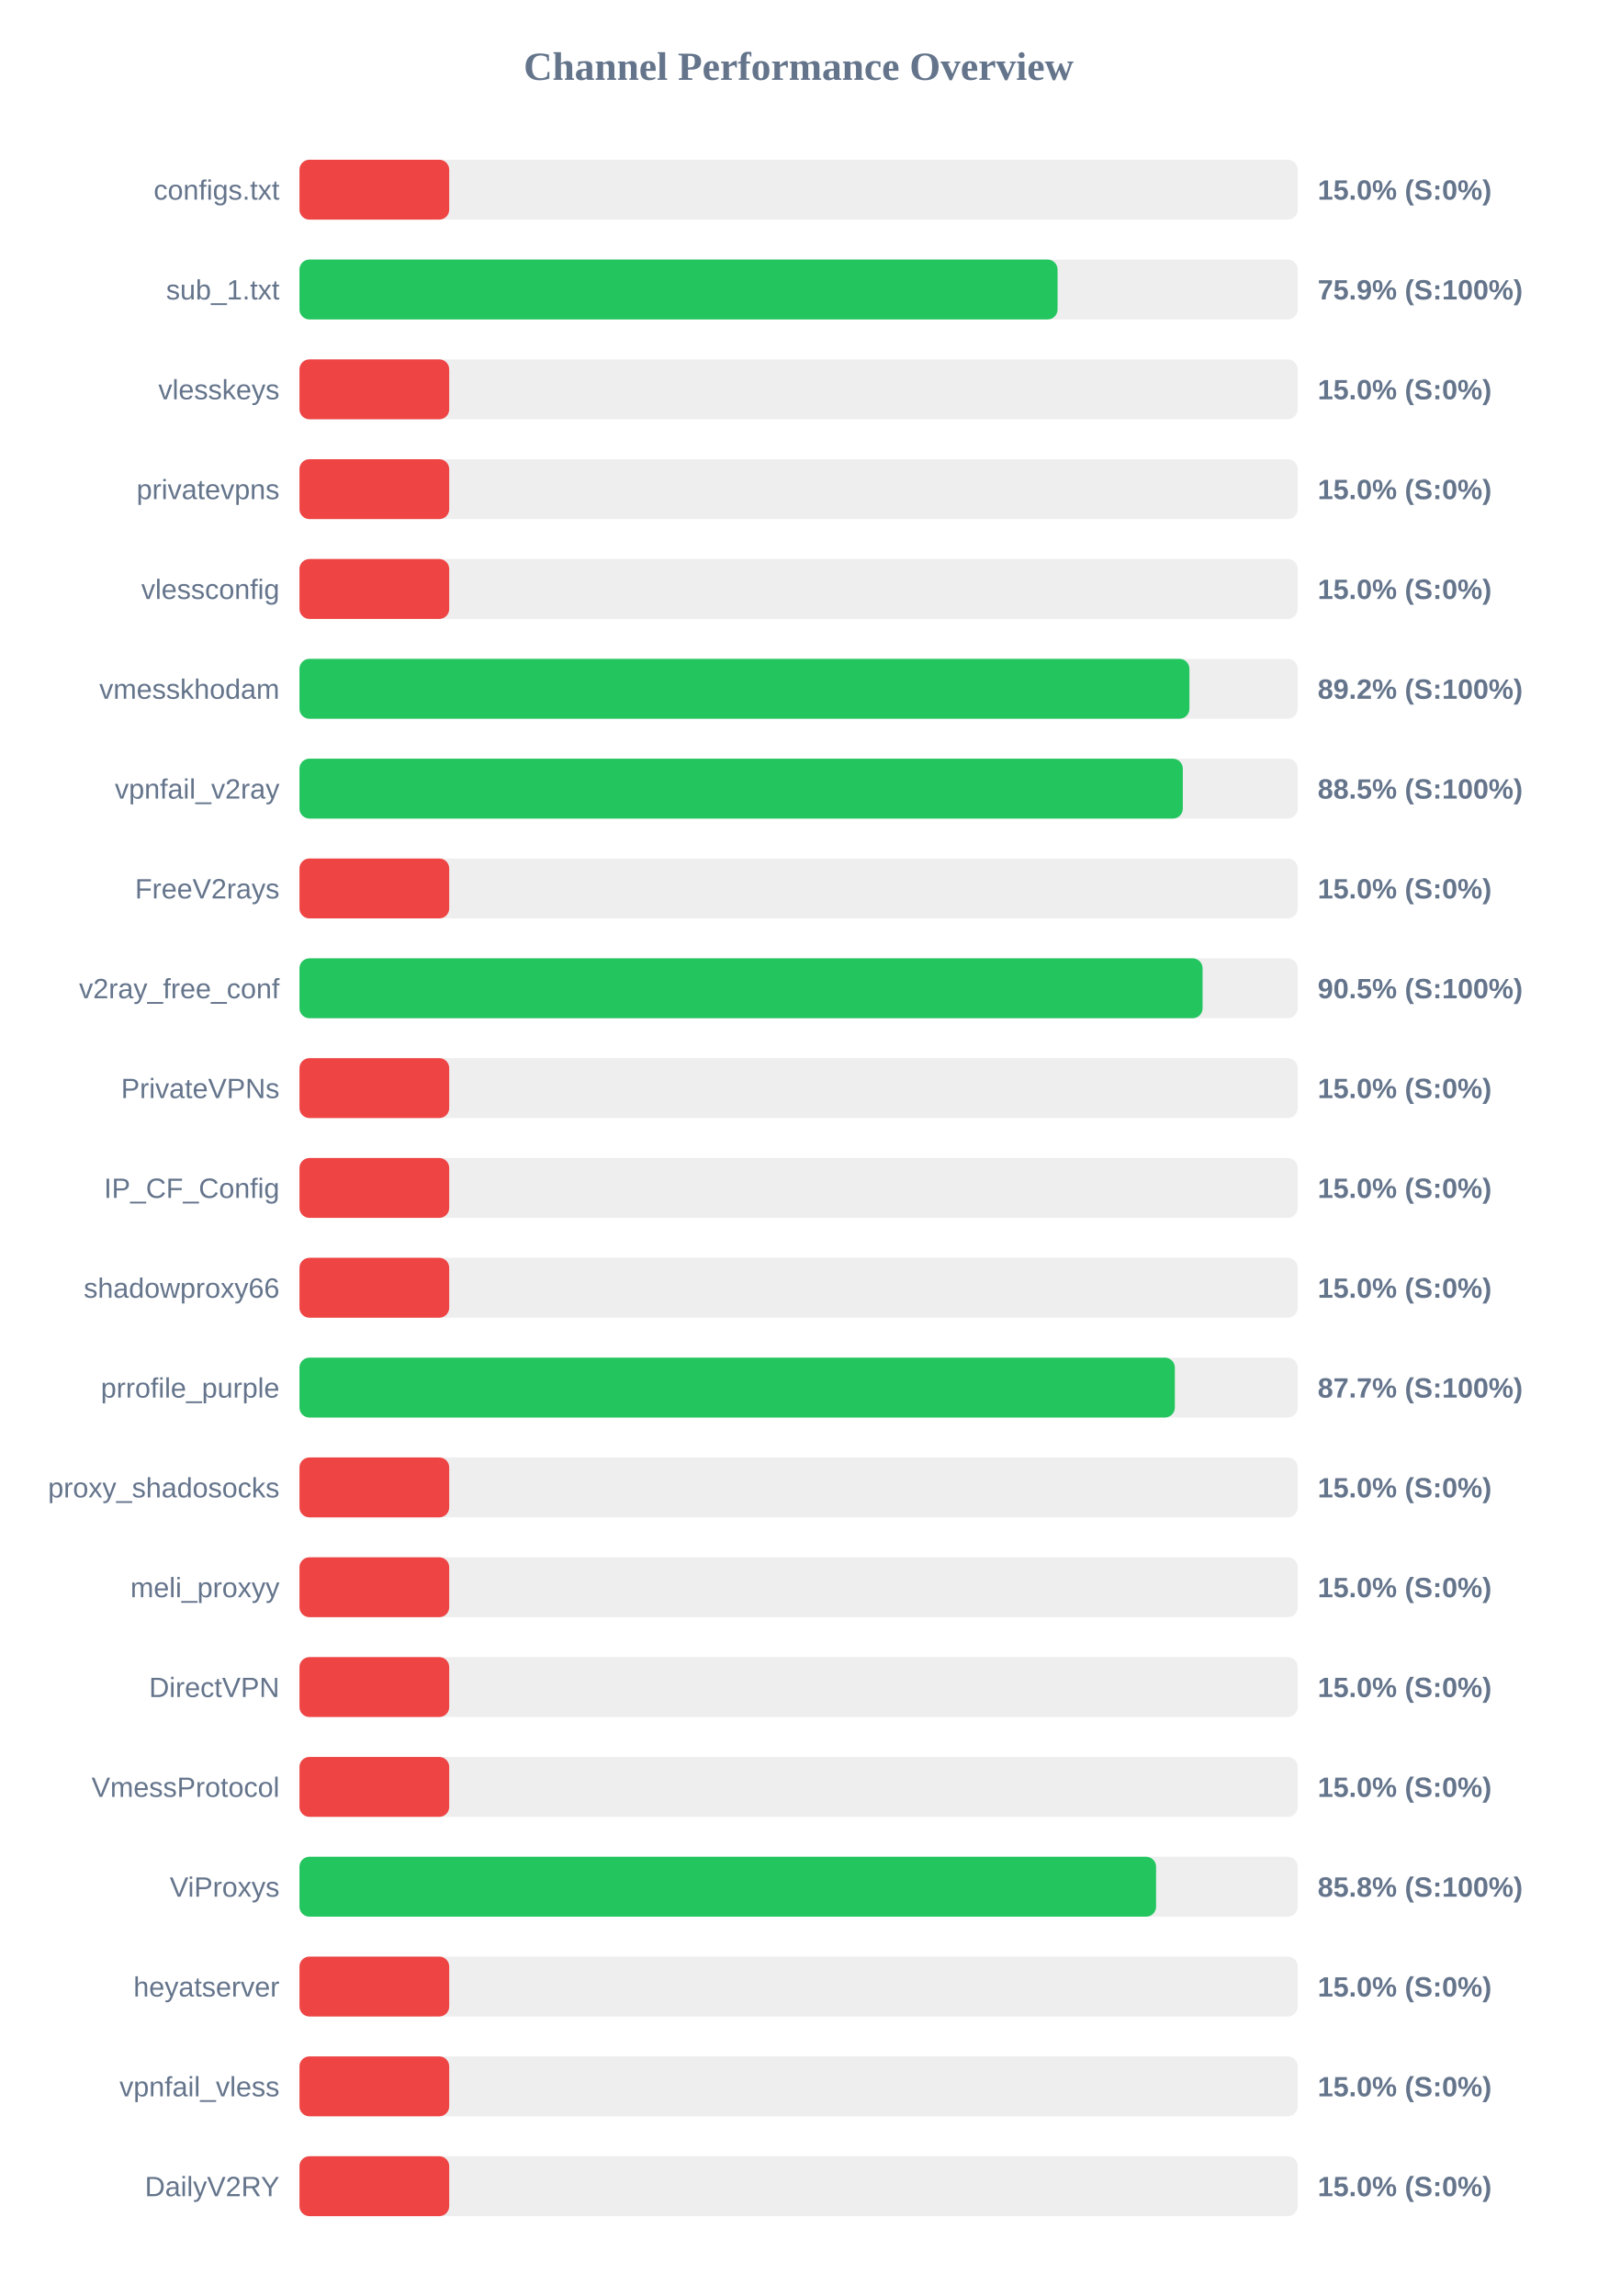
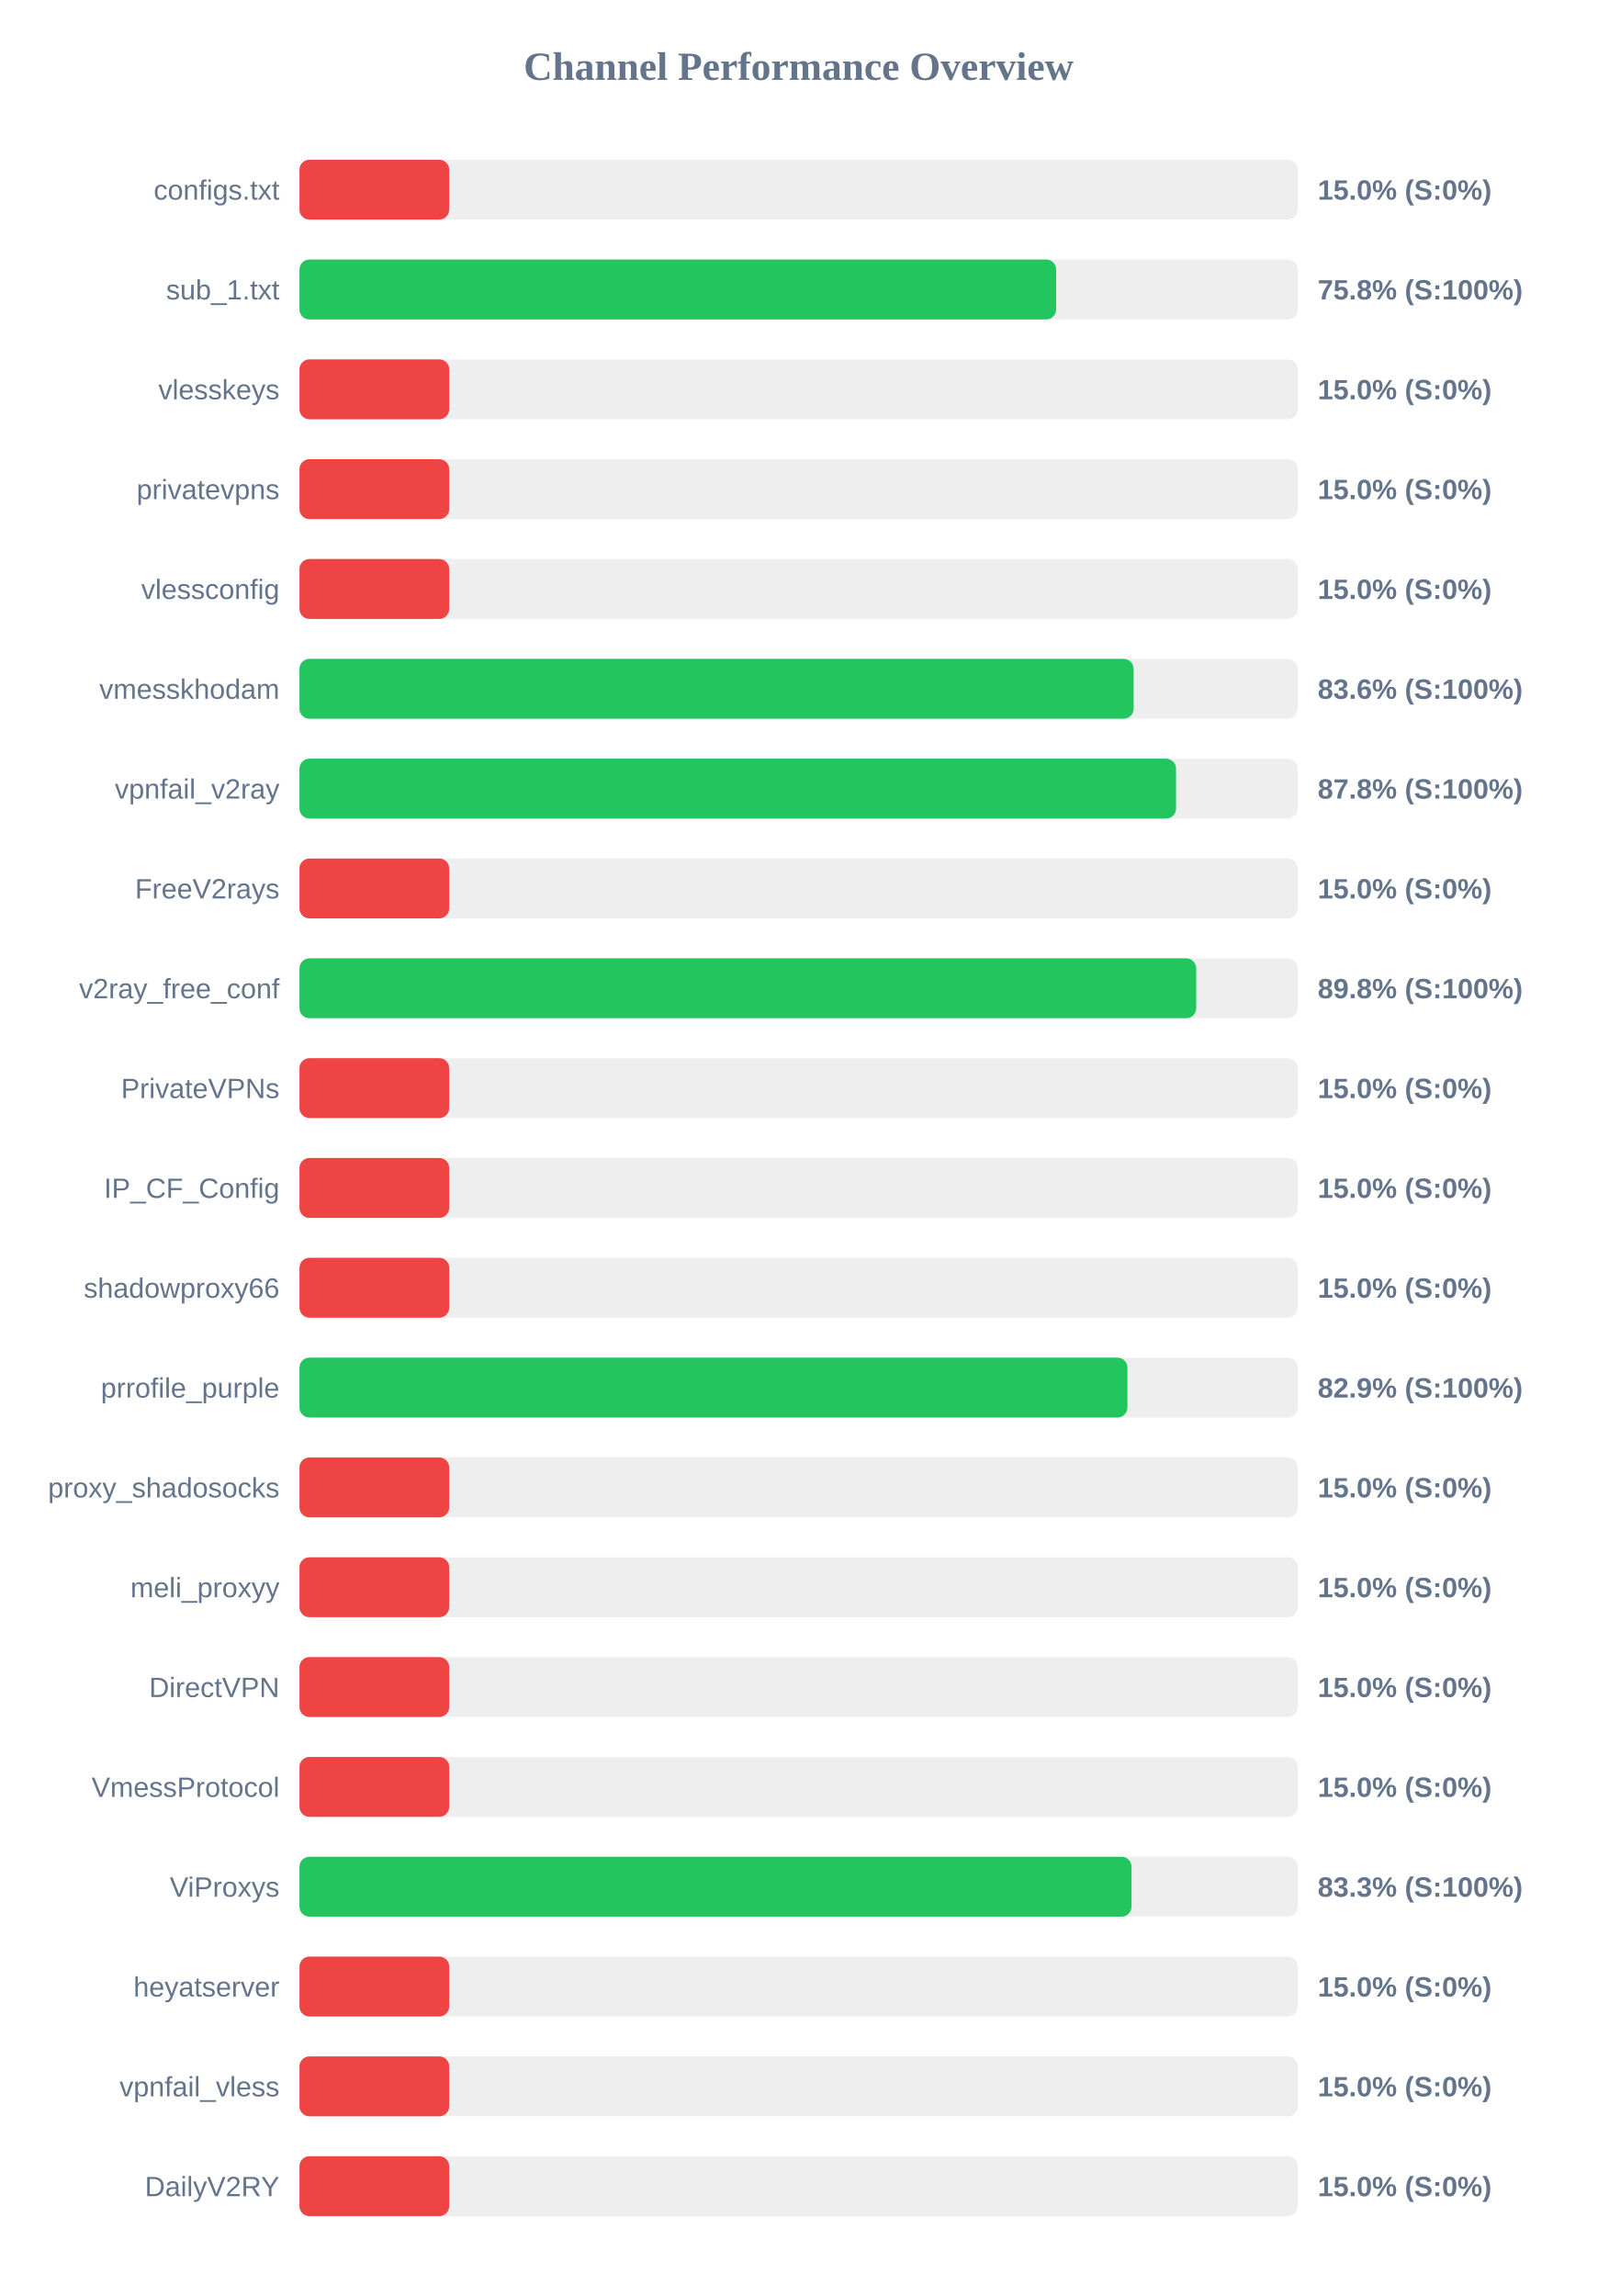
<svg xmlns="http://www.w3.org/2000/svg" width="800" height="1150" version="1.1">
  <style>
        .row { font: 14px Arial; fill: #64748b; }
        .score { font: bold 14px Arial; fill: #64748b; }
    </style>
  <text x="400" y="40" text-anchor="middle" font-size="20px" font-weight="bold" fill="#64748b">Channel Performance Overview</text>
  <rect x="150" y="80" width="500" height="30" fill="#eee" rx="5" />
  <rect x="150" y="80" width="75.0" height="30" fill="#ef4444" rx="5" />
  <text x="140" y="100" text-anchor="end" class="row">configs.txt</text>
  <text x="660" y="100" text-anchor="start" class="score">15.0% (S:0%)</text>
  <rect x="150" y="130" width="500" height="30" fill="#eee" rx="5" />
-   <rect x="150" y="130" width="379.7" height="30" fill="#22c55e" rx="5" />
+   <rect x="150" y="130" width="379.0" height="30" fill="#22c55e" rx="5" />
  <text x="140" y="150" text-anchor="end" class="row">sub_1.txt</text>
-   <text x="660" y="150" text-anchor="start" class="score">75.9% (S:100%)</text>
+   <text x="660" y="150" text-anchor="start" class="score">75.8% (S:100%)</text>
  <rect x="150" y="180" width="500" height="30" fill="#eee" rx="5" />
  <rect x="150" y="180" width="75.0" height="30" fill="#ef4444" rx="5" />
  <text x="140" y="200" text-anchor="end" class="row">vlesskeys</text>
  <text x="660" y="200" text-anchor="start" class="score">15.0% (S:0%)</text>
  <rect x="150" y="230" width="500" height="30" fill="#eee" rx="5" />
  <rect x="150" y="230" width="75.0" height="30" fill="#ef4444" rx="5" />
  <text x="140" y="250" text-anchor="end" class="row">privatevpns</text>
  <text x="660" y="250" text-anchor="start" class="score">15.0% (S:0%)</text>
  <rect x="150" y="280" width="500" height="30" fill="#eee" rx="5" />
  <rect x="150" y="280" width="75.0" height="30" fill="#ef4444" rx="5" />
  <text x="140" y="300" text-anchor="end" class="row">vlessconfig</text>
  <text x="660" y="300" text-anchor="start" class="score">15.0% (S:0%)</text>
  <rect x="150" y="330" width="500" height="30" fill="#eee" rx="5" />
-   <rect x="150" y="330" width="445.75" height="30" fill="#22c55e" rx="5" />
+   <rect x="150" y="330" width="417.8" height="30" fill="#22c55e" rx="5" />
  <text x="140" y="350" text-anchor="end" class="row">vmesskhodam</text>
-   <text x="660" y="350" text-anchor="start" class="score">89.2% (S:100%)</text>
+   <text x="660" y="350" text-anchor="start" class="score">83.6% (S:100%)</text>
  <rect x="150" y="380" width="500" height="30" fill="#eee" rx="5" />
-   <rect x="150" y="380" width="442.45" height="30" fill="#22c55e" rx="5" />
+   <rect x="150" y="380" width="439.05" height="30" fill="#22c55e" rx="5" />
  <text x="140" y="400" text-anchor="end" class="row">vpnfail_v2ray</text>
-   <text x="660" y="400" text-anchor="start" class="score">88.5% (S:100%)</text>
+   <text x="660" y="400" text-anchor="start" class="score">87.8% (S:100%)</text>
  <rect x="150" y="430" width="500" height="30" fill="#eee" rx="5" />
  <rect x="150" y="430" width="75.0" height="30" fill="#ef4444" rx="5" />
  <text x="140" y="450" text-anchor="end" class="row">FreeV2rays</text>
  <text x="660" y="450" text-anchor="start" class="score">15.0% (S:0%)</text>
  <rect x="150" y="480" width="500" height="30" fill="#eee" rx="5" />
-   <rect x="150" y="480" width="452.35" height="30" fill="#22c55e" rx="5" />
+   <rect x="150" y="480" width="449.15" height="30" fill="#22c55e" rx="5" />
  <text x="140" y="500" text-anchor="end" class="row">v2ray_free_conf</text>
-   <text x="660" y="500" text-anchor="start" class="score">90.5% (S:100%)</text>
+   <text x="660" y="500" text-anchor="start" class="score">89.8% (S:100%)</text>
  <rect x="150" y="530" width="500" height="30" fill="#eee" rx="5" />
  <rect x="150" y="530" width="75.0" height="30" fill="#ef4444" rx="5" />
  <text x="140" y="550" text-anchor="end" class="row">PrivateVPNs</text>
  <text x="660" y="550" text-anchor="start" class="score">15.0% (S:0%)</text>
  <rect x="150" y="580" width="500" height="30" fill="#eee" rx="5" />
  <rect x="150" y="580" width="75.0" height="30" fill="#ef4444" rx="5" />
  <text x="140" y="600" text-anchor="end" class="row">IP_CF_Config</text>
  <text x="660" y="600" text-anchor="start" class="score">15.0% (S:0%)</text>
  <rect x="150" y="630" width="500" height="30" fill="#eee" rx="5" />
  <rect x="150" y="630" width="75.0" height="30" fill="#ef4444" rx="5" />
  <text x="140" y="650" text-anchor="end" class="row">shadowproxy66</text>
  <text x="660" y="650" text-anchor="start" class="score">15.0% (S:0%)</text>
  <rect x="150" y="680" width="500" height="30" fill="#eee" rx="5" />
-   <rect x="150" y="680" width="438.45" height="30" fill="#22c55e" rx="5" />
+   <rect x="150" y="680" width="414.7" height="30" fill="#22c55e" rx="5" />
  <text x="140" y="700" text-anchor="end" class="row">prrofile_purple</text>
-   <text x="660" y="700" text-anchor="start" class="score">87.7% (S:100%)</text>
+   <text x="660" y="700" text-anchor="start" class="score">82.9% (S:100%)</text>
  <rect x="150" y="730" width="500" height="30" fill="#eee" rx="5" />
  <rect x="150" y="730" width="75.0" height="30" fill="#ef4444" rx="5" />
  <text x="140" y="750" text-anchor="end" class="row">proxy_shadosocks</text>
  <text x="660" y="750" text-anchor="start" class="score">15.0% (S:0%)</text>
  <rect x="150" y="780" width="500" height="30" fill="#eee" rx="5" />
  <rect x="150" y="780" width="75.0" height="30" fill="#ef4444" rx="5" />
  <text x="140" y="800" text-anchor="end" class="row">meli_proxyy</text>
  <text x="660" y="800" text-anchor="start" class="score">15.0% (S:0%)</text>
  <rect x="150" y="830" width="500" height="30" fill="#eee" rx="5" />
  <rect x="150" y="830" width="75.0" height="30" fill="#ef4444" rx="5" />
  <text x="140" y="850" text-anchor="end" class="row">DirectVPN</text>
  <text x="660" y="850" text-anchor="start" class="score">15.0% (S:0%)</text>
  <rect x="150" y="880" width="500" height="30" fill="#eee" rx="5" />
  <rect x="150" y="880" width="75.0" height="30" fill="#ef4444" rx="5" />
  <text x="140" y="900" text-anchor="end" class="row">VmessProtocol</text>
  <text x="660" y="900" text-anchor="start" class="score">15.0% (S:0%)</text>
  <rect x="150" y="930" width="500" height="30" fill="#eee" rx="5" />
-   <rect x="150" y="930" width="429.05" height="30" fill="#22c55e" rx="5" />
+   <rect x="150" y="930" width="416.75" height="30" fill="#22c55e" rx="5" />
  <text x="140" y="950" text-anchor="end" class="row">ViProxys</text>
-   <text x="660" y="950" text-anchor="start" class="score">85.8% (S:100%)</text>
+   <text x="660" y="950" text-anchor="start" class="score">83.3% (S:100%)</text>
  <rect x="150" y="980" width="500" height="30" fill="#eee" rx="5" />
  <rect x="150" y="980" width="75.0" height="30" fill="#ef4444" rx="5" />
  <text x="140" y="1000" text-anchor="end" class="row">heyatserver</text>
  <text x="660" y="1000" text-anchor="start" class="score">15.0% (S:0%)</text>
  <rect x="150" y="1030" width="500" height="30" fill="#eee" rx="5" />
  <rect x="150" y="1030" width="75.0" height="30" fill="#ef4444" rx="5" />
  <text x="140" y="1050" text-anchor="end" class="row">vpnfail_vless</text>
  <text x="660" y="1050" text-anchor="start" class="score">15.0% (S:0%)</text>
  <rect x="150" y="1080" width="500" height="30" fill="#eee" rx="5" />
  <rect x="150" y="1080" width="75.0" height="30" fill="#ef4444" rx="5" />
  <text x="140" y="1100" text-anchor="end" class="row">DailyV2RY</text>
  <text x="660" y="1100" text-anchor="start" class="score">15.0% (S:0%)</text>
</svg>
